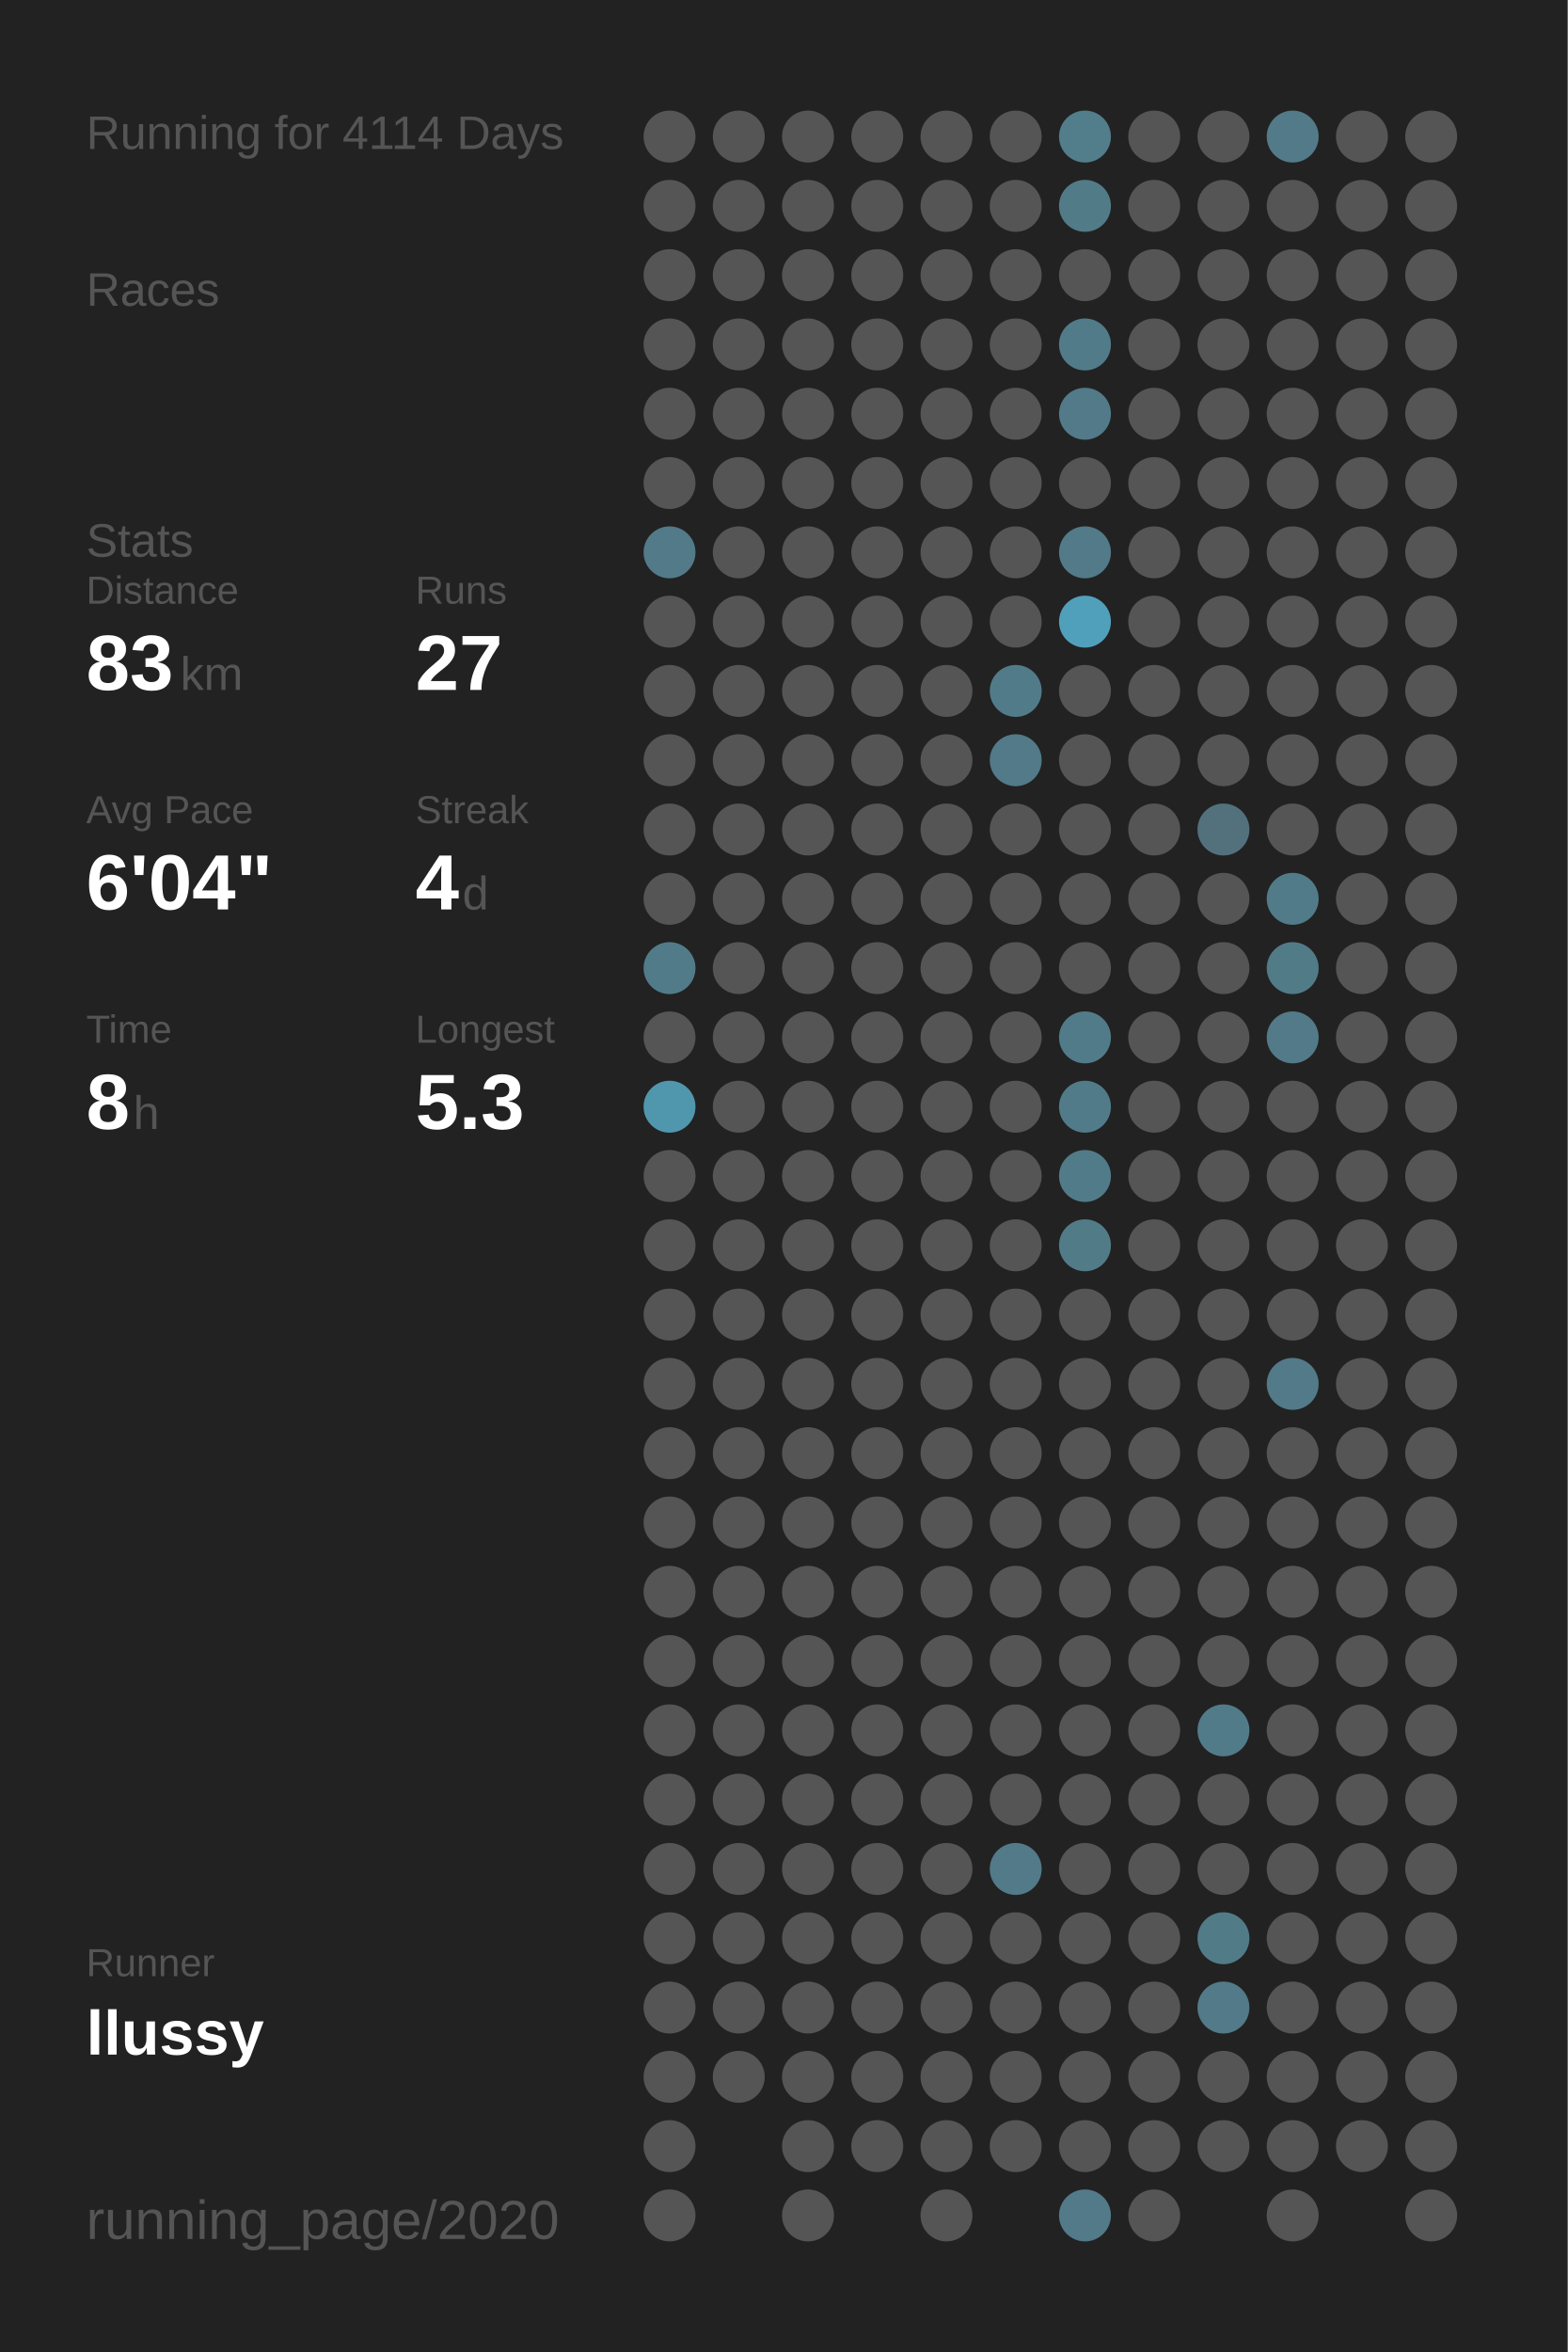
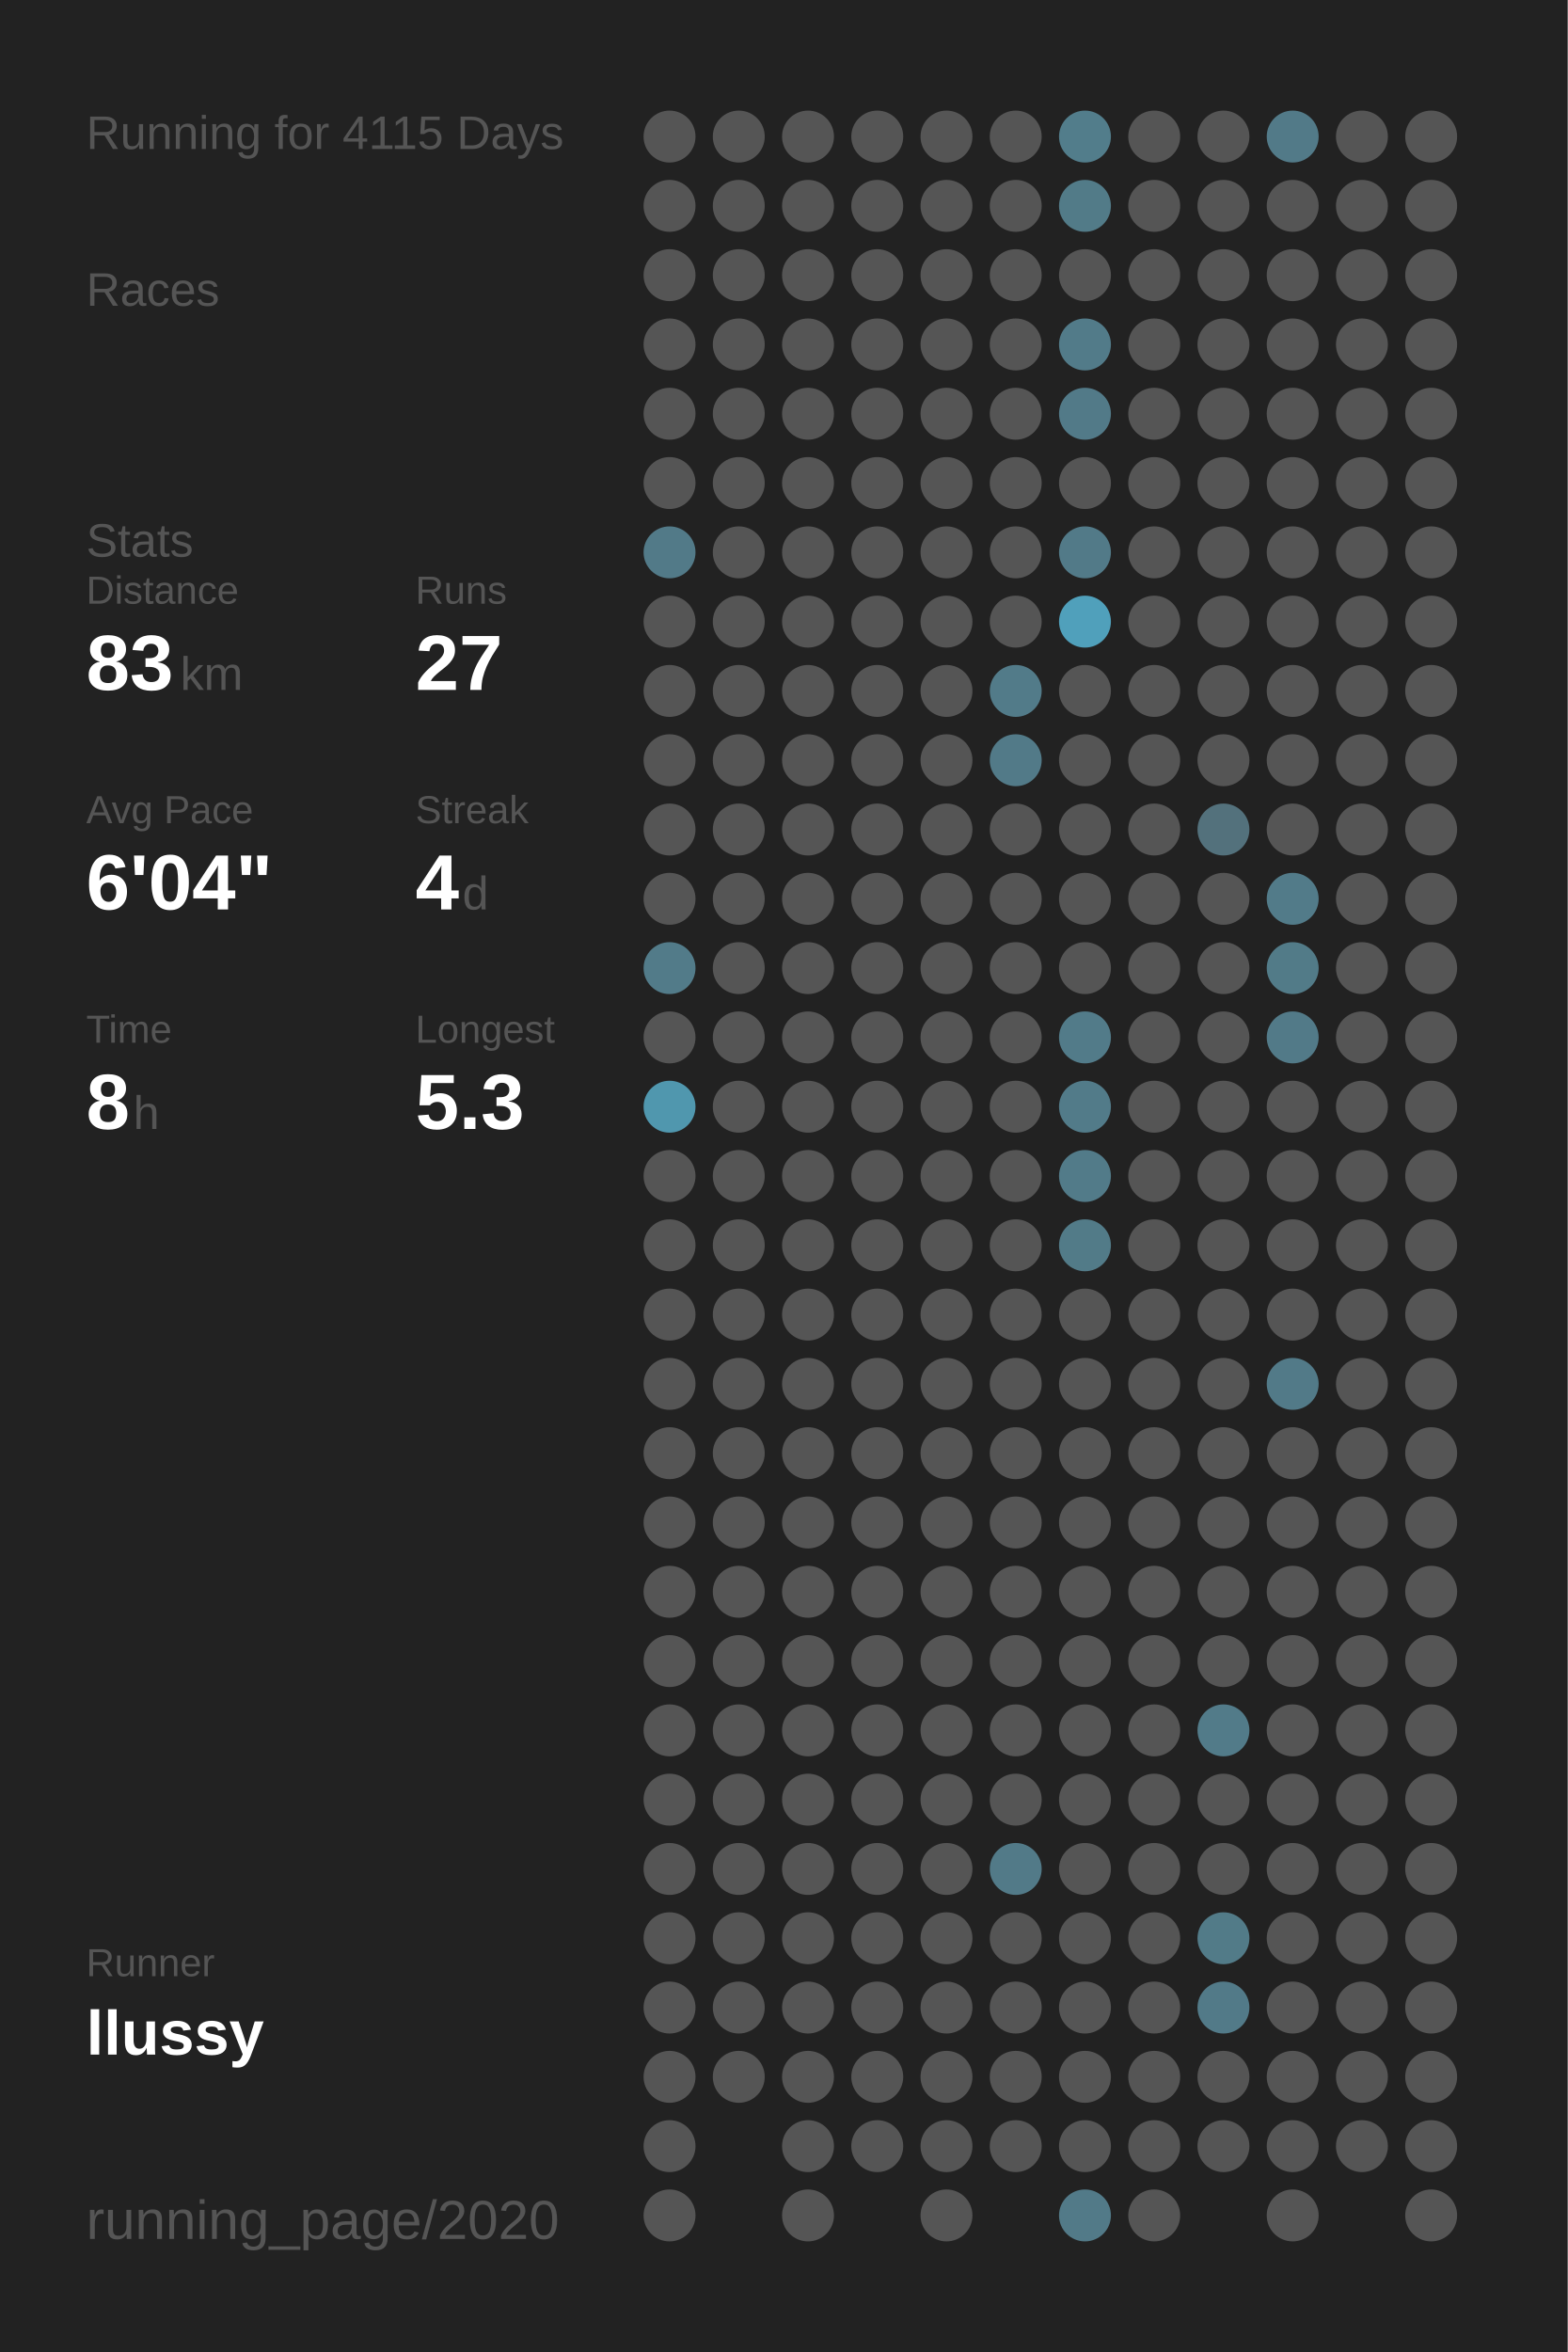
<svg xmlns="http://www.w3.org/2000/svg" baseProfile="full" height="300mm" version="1.1" viewBox="0,0,200,300" width="200mm">
  <defs />
  <rect fill="#222222" height="300" width="200" x="0" y="0" />
-   <text fill="#555555" style="font-size:6px; font-family:Arial;" x="11" y="19">Running for 4114 Days</text>
+   <text fill="#555555" style="font-size:6px; font-family:Arial;" x="11" y="19">Running for 4115 Days</text>
  <text fill="#555555" style="font-size:6px; font-family:Arial;" x="11" y="39">Races</text>
  <text fill="#555555" style="font-size:6px; font-family:Arial;" x="11" y="71">Stats</text>
  <text fill="#555555" style="font-size:5px; font-family:Arial;" x="11" y="77">Distance</text>
  <text fill="#FFFFFF" style="font-size:10px; font-family:Arial; font-weight:bold;" x="11" y="88">83</text>
  <text fill="#555555" style="font-size:6px; font-family:Arial;" x="23" y="88">km</text>
  <text fill="#555555" style="font-size:5px; font-family:Arial;" x="53" y="77">Runs</text>
  <text fill="#FFFFFF" style="font-size:10px; font-family:Arial; font-weight:bold;" x="53" y="88">27</text>
  <text fill="#555555" style="font-size:5px; font-family:Arial;" x="11" y="105">Avg Pace</text>
  <text fill="#FFFFFF" style="font-size:10px; font-family:Arial; font-weight:bold;" x="11" y="116">6'04"</text>
  <text fill="#555555" style="font-size:5px; font-family:Arial;" x="53" y="105">Streak</text>
  <text fill="#FFFFFF" style="font-size:10px; font-family:Arial; font-weight:bold;" x="53" y="116">4</text>
  <text fill="#555555" style="font-size:6px; font-family:Arial;" x="59" y="116">d</text>
  <text fill="#555555" style="font-size:5px; font-family:Arial;" x="11" y="133">Time</text>
  <text fill="#FFFFFF" style="font-size:10px; font-family:Arial; font-weight:bold;" x="11" y="144">8</text>
  <text fill="#555555" style="font-size:6px; font-family:Arial;" x="17" y="144">h</text>
  <text fill="#555555" style="font-size:5px; font-family:Arial;" x="53" y="133">Longest</text>
  <text fill="#FFFFFF" style="font-size:10px; font-family:Arial; font-weight:bold;" x="53" y="144">5.3</text>
  <text fill="#555555" style="font-size:5px; font-family:Arial;" x="11" y="252.065">Runner</text>
  <text fill="#FFFFFF" style="font-size:8px; font-family:Arial; font-weight:bold;" x="11" y="262.065">llussy</text>
  <text fill="#555555" style="font-size:7px; font-family:Arial;" x="11" y="285.581">running_page/2020</text>
  <circle cx="85.417" cy="17.419" fill="#555555" r="3.312" />
  <circle cx="85.417" cy="26.258" fill="#555555" r="3.312" />
  <circle cx="85.417" cy="35.097" fill="#555555" r="3.312" />
  <circle cx="85.417" cy="43.935" fill="#555555" r="3.312" />
  <circle cx="85.417" cy="52.774" fill="#555555" r="3.312" />
  <circle cx="85.417" cy="61.613" fill="#555555" r="3.312" />
  <circle cx="85.417" cy="70.452" fill="#527a88" r="3.312" />
  <circle cx="85.417" cy="79.29" fill="#555555" r="3.312" />
  <circle cx="85.417" cy="88.129" fill="#555555" r="3.312" />
  <circle cx="85.417" cy="96.968" fill="#555555" r="3.312" />
  <circle cx="85.417" cy="105.806" fill="#555555" r="3.312" />
  <circle cx="85.417" cy="114.645" fill="#555555" r="3.312" />
  <circle cx="85.417" cy="123.484" fill="#527b89" r="3.312" />
  <circle cx="85.417" cy="132.323" fill="#555555" r="3.312" />
  <circle cx="85.417" cy="141.161" fill="#5097ae" r="3.312" />
  <circle cx="85.417" cy="150" fill="#555555" r="3.312" />
  <circle cx="85.417" cy="158.839" fill="#555555" r="3.312" />
  <circle cx="85.417" cy="167.677" fill="#555555" r="3.312" />
  <circle cx="85.417" cy="176.516" fill="#555555" r="3.312" />
  <circle cx="85.417" cy="185.355" fill="#555555" r="3.312" />
  <circle cx="85.417" cy="194.194" fill="#555555" r="3.312" />
  <circle cx="85.417" cy="203.032" fill="#555555" r="3.312" />
  <circle cx="85.417" cy="211.871" fill="#555555" r="3.312" />
  <circle cx="85.417" cy="220.71" fill="#555555" r="3.312" />
  <circle cx="85.417" cy="229.548" fill="#555555" r="3.312" />
  <circle cx="85.417" cy="238.387" fill="#555555" r="3.312" />
  <circle cx="85.417" cy="247.226" fill="#555555" r="3.312" />
  <circle cx="85.417" cy="256.065" fill="#555555" r="3.312" />
  <circle cx="85.417" cy="264.903" fill="#555555" r="3.312" />
  <circle cx="85.417" cy="273.742" fill="#555555" r="3.312" />
  <circle cx="85.417" cy="282.581" fill="#555555" r="3.312" />
  <circle cx="94.25" cy="17.419" fill="#555555" r="3.312" />
  <circle cx="94.25" cy="26.258" fill="#555555" r="3.312" />
  <circle cx="94.25" cy="35.097" fill="#555555" r="3.312" />
  <circle cx="94.25" cy="43.935" fill="#555555" r="3.312" />
  <circle cx="94.25" cy="52.774" fill="#555555" r="3.312" />
  <circle cx="94.25" cy="61.613" fill="#555555" r="3.312" />
  <circle cx="94.25" cy="70.452" fill="#555555" r="3.312" />
  <circle cx="94.25" cy="79.29" fill="#555555" r="3.312" />
  <circle cx="94.25" cy="88.129" fill="#555555" r="3.312" />
  <circle cx="94.25" cy="96.968" fill="#555555" r="3.312" />
  <circle cx="94.25" cy="105.806" fill="#555555" r="3.312" />
  <circle cx="94.25" cy="114.645" fill="#555555" r="3.312" />
  <circle cx="94.25" cy="123.484" fill="#555555" r="3.312" />
  <circle cx="94.25" cy="132.323" fill="#555555" r="3.312" />
  <circle cx="94.25" cy="141.161" fill="#555555" r="3.312" />
  <circle cx="94.25" cy="150" fill="#555555" r="3.312" />
  <circle cx="94.25" cy="158.839" fill="#555555" r="3.312" />
  <circle cx="94.25" cy="167.677" fill="#555555" r="3.312" />
  <circle cx="94.25" cy="176.516" fill="#555555" r="3.312" />
  <circle cx="94.25" cy="185.355" fill="#555555" r="3.312" />
  <circle cx="94.25" cy="194.194" fill="#555555" r="3.312" />
  <circle cx="94.25" cy="203.032" fill="#555555" r="3.312" />
  <circle cx="94.25" cy="211.871" fill="#555555" r="3.312" />
  <circle cx="94.25" cy="220.71" fill="#555555" r="3.312" />
  <circle cx="94.25" cy="229.548" fill="#555555" r="3.312" />
  <circle cx="94.25" cy="238.387" fill="#555555" r="3.312" />
  <circle cx="94.25" cy="247.226" fill="#555555" r="3.312" />
  <circle cx="94.25" cy="256.065" fill="#555555" r="3.312" />
  <circle cx="94.25" cy="264.903" fill="#555555" r="3.312" />
  <circle cx="103.083" cy="17.419" fill="#555555" r="3.312" />
  <circle cx="103.083" cy="26.258" fill="#555555" r="3.312" />
  <circle cx="103.083" cy="35.097" fill="#555555" r="3.312" />
  <circle cx="103.083" cy="43.935" fill="#555555" r="3.312" />
  <circle cx="103.083" cy="52.774" fill="#555555" r="3.312" />
  <circle cx="103.083" cy="61.613" fill="#555555" r="3.312" />
  <circle cx="103.083" cy="70.452" fill="#555555" r="3.312" />
  <circle cx="103.083" cy="79.29" fill="#555555" r="3.312" />
  <circle cx="103.083" cy="88.129" fill="#555555" r="3.312" />
  <circle cx="103.083" cy="96.968" fill="#555555" r="3.312" />
  <circle cx="103.083" cy="105.806" fill="#555555" r="3.312" />
  <circle cx="103.083" cy="114.645" fill="#555555" r="3.312" />
  <circle cx="103.083" cy="123.484" fill="#555555" r="3.312" />
  <circle cx="103.083" cy="132.323" fill="#555555" r="3.312" />
  <circle cx="103.083" cy="141.161" fill="#555555" r="3.312" />
  <circle cx="103.083" cy="150" fill="#555555" r="3.312" />
  <circle cx="103.083" cy="158.839" fill="#555555" r="3.312" />
  <circle cx="103.083" cy="167.677" fill="#555555" r="3.312" />
  <circle cx="103.083" cy="176.516" fill="#555555" r="3.312" />
  <circle cx="103.083" cy="185.355" fill="#555555" r="3.312" />
  <circle cx="103.083" cy="194.194" fill="#555555" r="3.312" />
  <circle cx="103.083" cy="203.032" fill="#555555" r="3.312" />
  <circle cx="103.083" cy="211.871" fill="#555555" r="3.312" />
  <circle cx="103.083" cy="220.71" fill="#555555" r="3.312" />
  <circle cx="103.083" cy="229.548" fill="#555555" r="3.312" />
  <circle cx="103.083" cy="238.387" fill="#555555" r="3.312" />
  <circle cx="103.083" cy="247.226" fill="#555555" r="3.312" />
  <circle cx="103.083" cy="256.065" fill="#555555" r="3.312" />
  <circle cx="103.083" cy="264.903" fill="#555555" r="3.312" />
  <circle cx="103.083" cy="273.742" fill="#555555" r="3.312" />
  <circle cx="103.083" cy="282.581" fill="#555555" r="3.312" />
  <circle cx="111.917" cy="17.419" fill="#555555" r="3.312" />
  <circle cx="111.917" cy="26.258" fill="#555555" r="3.312" />
  <circle cx="111.917" cy="35.097" fill="#555555" r="3.312" />
  <circle cx="111.917" cy="43.935" fill="#555555" r="3.312" />
  <circle cx="111.917" cy="52.774" fill="#555555" r="3.312" />
  <circle cx="111.917" cy="61.613" fill="#555555" r="3.312" />
  <circle cx="111.917" cy="70.452" fill="#555555" r="3.312" />
  <circle cx="111.917" cy="79.29" fill="#555555" r="3.312" />
  <circle cx="111.917" cy="88.129" fill="#555555" r="3.312" />
  <circle cx="111.917" cy="96.968" fill="#555555" r="3.312" />
  <circle cx="111.917" cy="105.806" fill="#555555" r="3.312" />
  <circle cx="111.917" cy="114.645" fill="#555555" r="3.312" />
  <circle cx="111.917" cy="123.484" fill="#555555" r="3.312" />
  <circle cx="111.917" cy="132.323" fill="#555555" r="3.312" />
  <circle cx="111.917" cy="141.161" fill="#555555" r="3.312" />
  <circle cx="111.917" cy="150" fill="#555555" r="3.312" />
  <circle cx="111.917" cy="158.839" fill="#555555" r="3.312" />
  <circle cx="111.917" cy="167.677" fill="#555555" r="3.312" />
  <circle cx="111.917" cy="176.516" fill="#555555" r="3.312" />
  <circle cx="111.917" cy="185.355" fill="#555555" r="3.312" />
  <circle cx="111.917" cy="194.194" fill="#555555" r="3.312" />
  <circle cx="111.917" cy="203.032" fill="#555555" r="3.312" />
  <circle cx="111.917" cy="211.871" fill="#555555" r="3.312" />
  <circle cx="111.917" cy="220.71" fill="#555555" r="3.312" />
  <circle cx="111.917" cy="229.548" fill="#555555" r="3.312" />
  <circle cx="111.917" cy="238.387" fill="#555555" r="3.312" />
  <circle cx="111.917" cy="247.226" fill="#555555" r="3.312" />
  <circle cx="111.917" cy="256.065" fill="#555555" r="3.312" />
  <circle cx="111.917" cy="264.903" fill="#555555" r="3.312" />
  <circle cx="111.917" cy="273.742" fill="#555555" r="3.312" />
  <circle cx="120.75" cy="17.419" fill="#555555" r="3.312" />
  <circle cx="120.75" cy="26.258" fill="#555555" r="3.312" />
  <circle cx="120.75" cy="35.097" fill="#555555" r="3.312" />
  <circle cx="120.75" cy="43.935" fill="#555555" r="3.312" />
  <circle cx="120.75" cy="52.774" fill="#555555" r="3.312" />
  <circle cx="120.75" cy="61.613" fill="#555555" r="3.312" />
  <circle cx="120.75" cy="70.452" fill="#555555" r="3.312" />
  <circle cx="120.75" cy="79.29" fill="#555555" r="3.312" />
  <circle cx="120.75" cy="88.129" fill="#555555" r="3.312" />
  <circle cx="120.75" cy="96.968" fill="#555555" r="3.312" />
  <circle cx="120.75" cy="105.806" fill="#555555" r="3.312" />
  <circle cx="120.75" cy="114.645" fill="#555555" r="3.312" />
  <circle cx="120.75" cy="123.484" fill="#555555" r="3.312" />
  <circle cx="120.75" cy="132.323" fill="#555555" r="3.312" />
  <circle cx="120.75" cy="141.161" fill="#555555" r="3.312" />
  <circle cx="120.75" cy="150" fill="#555555" r="3.312" />
  <circle cx="120.75" cy="158.839" fill="#555555" r="3.312" />
  <circle cx="120.75" cy="167.677" fill="#555555" r="3.312" />
  <circle cx="120.75" cy="176.516" fill="#555555" r="3.312" />
  <circle cx="120.75" cy="185.355" fill="#555555" r="3.312" />
  <circle cx="120.75" cy="194.194" fill="#555555" r="3.312" />
  <circle cx="120.75" cy="203.032" fill="#555555" r="3.312" />
  <circle cx="120.75" cy="211.871" fill="#555555" r="3.312" />
  <circle cx="120.75" cy="220.71" fill="#555555" r="3.312" />
  <circle cx="120.75" cy="229.548" fill="#555555" r="3.312" />
  <circle cx="120.75" cy="238.387" fill="#555555" r="3.312" />
  <circle cx="120.75" cy="247.226" fill="#555555" r="3.312" />
  <circle cx="120.75" cy="256.065" fill="#555555" r="3.312" />
  <circle cx="120.75" cy="264.903" fill="#555555" r="3.312" />
  <circle cx="120.75" cy="273.742" fill="#555555" r="3.312" />
  <circle cx="120.75" cy="282.581" fill="#555555" r="3.312" />
  <circle cx="129.583" cy="17.419" fill="#555555" r="3.312" />
  <circle cx="129.583" cy="26.258" fill="#555555" r="3.312" />
  <circle cx="129.583" cy="35.097" fill="#555555" r="3.312" />
  <circle cx="129.583" cy="43.935" fill="#555555" r="3.312" />
  <circle cx="129.583" cy="52.774" fill="#555555" r="3.312" />
  <circle cx="129.583" cy="61.613" fill="#555555" r="3.312" />
  <circle cx="129.583" cy="70.452" fill="#555555" r="3.312" />
  <circle cx="129.583" cy="79.29" fill="#555555" r="3.312" />
  <circle cx="129.583" cy="88.129" fill="#527b89" r="3.312" />
  <circle cx="129.583" cy="96.968" fill="#527a88" r="3.312" />
  <circle cx="129.583" cy="105.806" fill="#555555" r="3.312" />
  <circle cx="129.583" cy="114.645" fill="#555555" r="3.312" />
  <circle cx="129.583" cy="123.484" fill="#555555" r="3.312" />
  <circle cx="129.583" cy="132.323" fill="#555555" r="3.312" />
  <circle cx="129.583" cy="141.161" fill="#555555" r="3.312" />
  <circle cx="129.583" cy="150" fill="#555555" r="3.312" />
  <circle cx="129.583" cy="158.839" fill="#555555" r="3.312" />
  <circle cx="129.583" cy="167.677" fill="#555555" r="3.312" />
  <circle cx="129.583" cy="176.516" fill="#555555" r="3.312" />
  <circle cx="129.583" cy="185.355" fill="#555555" r="3.312" />
  <circle cx="129.583" cy="194.194" fill="#555555" r="3.312" />
  <circle cx="129.583" cy="203.032" fill="#555555" r="3.312" />
  <circle cx="129.583" cy="211.871" fill="#555555" r="3.312" />
  <circle cx="129.583" cy="220.71" fill="#555555" r="3.312" />
  <circle cx="129.583" cy="229.548" fill="#555555" r="3.312" />
  <circle cx="129.583" cy="238.387" fill="#527a88" r="3.312" />
  <circle cx="129.583" cy="247.226" fill="#555555" r="3.312" />
  <circle cx="129.583" cy="256.065" fill="#555555" r="3.312" />
  <circle cx="129.583" cy="264.903" fill="#555555" r="3.312" />
  <circle cx="129.583" cy="273.742" fill="#555555" r="3.312" />
  <circle cx="138.417" cy="17.419" fill="#527d8b" r="3.312" />
  <circle cx="138.417" cy="26.258" fill="#527b88" r="3.312" />
  <circle cx="138.417" cy="35.097" fill="#555555" r="3.312" />
  <circle cx="138.417" cy="43.935" fill="#527b89" r="3.312" />
  <circle cx="138.417" cy="52.774" fill="#527a88" r="3.312" />
  <circle cx="138.417" cy="61.613" fill="#555555" r="3.312" />
  <circle cx="138.417" cy="70.452" fill="#527a88" r="3.312" />
  <circle cx="138.417" cy="79.29" fill="#50a0bb" r="3.312" />
  <circle cx="138.417" cy="88.129" fill="#555555" r="3.312" />
  <circle cx="138.417" cy="96.968" fill="#555555" r="3.312" />
  <circle cx="138.417" cy="105.806" fill="#555555" r="3.312" />
  <circle cx="138.417" cy="114.645" fill="#555555" r="3.312" />
  <circle cx="138.417" cy="123.484" fill="#555555" r="3.312" />
  <circle cx="138.417" cy="132.323" fill="#527b89" r="3.312" />
  <circle cx="138.417" cy="141.161" fill="#527b89" r="3.312" />
  <circle cx="138.417" cy="150" fill="#527b89" r="3.312" />
  <circle cx="138.417" cy="158.839" fill="#527b88" r="3.312" />
  <circle cx="138.417" cy="167.677" fill="#555555" r="3.312" />
  <circle cx="138.417" cy="176.516" fill="#555555" r="3.312" />
  <circle cx="138.417" cy="185.355" fill="#555555" r="3.312" />
  <circle cx="138.417" cy="194.194" fill="#555555" r="3.312" />
  <circle cx="138.417" cy="203.032" fill="#555555" r="3.312" />
  <circle cx="138.417" cy="211.871" fill="#555555" r="3.312" />
  <circle cx="138.417" cy="220.71" fill="#555555" r="3.312" />
  <circle cx="138.417" cy="229.548" fill="#555555" r="3.312" />
  <circle cx="138.417" cy="238.387" fill="#555555" r="3.312" />
  <circle cx="138.417" cy="247.226" fill="#555555" r="3.312" />
  <circle cx="138.417" cy="256.065" fill="#555555" r="3.312" />
  <circle cx="138.417" cy="264.903" fill="#555555" r="3.312" />
  <circle cx="138.417" cy="273.742" fill="#555555" r="3.312" />
  <circle cx="138.417" cy="282.581" fill="#527a88" r="3.312" />
  <circle cx="147.25" cy="17.419" fill="#555555" r="3.312" />
  <circle cx="147.25" cy="26.258" fill="#555555" r="3.312" />
  <circle cx="147.25" cy="35.097" fill="#555555" r="3.312" />
  <circle cx="147.25" cy="43.935" fill="#555555" r="3.312" />
  <circle cx="147.25" cy="52.774" fill="#555555" r="3.312" />
  <circle cx="147.25" cy="61.613" fill="#555555" r="3.312" />
  <circle cx="147.25" cy="70.452" fill="#555555" r="3.312" />
  <circle cx="147.25" cy="79.29" fill="#555555" r="3.312" />
  <circle cx="147.25" cy="88.129" fill="#555555" r="3.312" />
  <circle cx="147.25" cy="96.968" fill="#555555" r="3.312" />
  <circle cx="147.25" cy="105.806" fill="#555555" r="3.312" />
  <circle cx="147.25" cy="114.645" fill="#555555" r="3.312" />
  <circle cx="147.25" cy="123.484" fill="#555555" r="3.312" />
  <circle cx="147.25" cy="132.323" fill="#555555" r="3.312" />
  <circle cx="147.25" cy="141.161" fill="#555555" r="3.312" />
  <circle cx="147.25" cy="150" fill="#555555" r="3.312" />
  <circle cx="147.25" cy="158.839" fill="#555555" r="3.312" />
  <circle cx="147.25" cy="167.677" fill="#555555" r="3.312" />
  <circle cx="147.25" cy="176.516" fill="#555555" r="3.312" />
  <circle cx="147.25" cy="185.355" fill="#555555" r="3.312" />
  <circle cx="147.25" cy="194.194" fill="#555555" r="3.312" />
  <circle cx="147.25" cy="203.032" fill="#555555" r="3.312" />
  <circle cx="147.25" cy="211.871" fill="#555555" r="3.312" />
  <circle cx="147.25" cy="220.71" fill="#555555" r="3.312" />
  <circle cx="147.25" cy="229.548" fill="#555555" r="3.312" />
  <circle cx="147.25" cy="238.387" fill="#555555" r="3.312" />
  <circle cx="147.25" cy="247.226" fill="#555555" r="3.312" />
  <circle cx="147.25" cy="256.065" fill="#555555" r="3.312" />
  <circle cx="147.25" cy="264.903" fill="#555555" r="3.312" />
  <circle cx="147.25" cy="273.742" fill="#555555" r="3.312" />
  <circle cx="147.25" cy="282.581" fill="#555555" r="3.312" />
  <circle cx="156.083" cy="17.419" fill="#555555" r="3.312" />
  <circle cx="156.083" cy="26.258" fill="#555555" r="3.312" />
  <circle cx="156.083" cy="35.097" fill="#555555" r="3.312" />
  <circle cx="156.083" cy="43.935" fill="#555555" r="3.312" />
  <circle cx="156.083" cy="52.774" fill="#555555" r="3.312" />
  <circle cx="156.083" cy="61.613" fill="#555555" r="3.312" />
  <circle cx="156.083" cy="70.452" fill="#555555" r="3.312" />
  <circle cx="156.083" cy="79.29" fill="#555555" r="3.312" />
  <circle cx="156.083" cy="88.129" fill="#555555" r="3.312" />
  <circle cx="156.083" cy="96.968" fill="#555555" r="3.312" />
  <circle cx="156.083" cy="105.806" fill="#53717c" r="3.312" />
  <circle cx="156.083" cy="114.645" fill="#555555" r="3.312" />
  <circle cx="156.083" cy="123.484" fill="#555555" r="3.312" />
  <circle cx="156.083" cy="132.323" fill="#555555" r="3.312" />
  <circle cx="156.083" cy="141.161" fill="#555555" r="3.312" />
  <circle cx="156.083" cy="150" fill="#555555" r="3.312" />
  <circle cx="156.083" cy="158.839" fill="#555555" r="3.312" />
  <circle cx="156.083" cy="167.677" fill="#555555" r="3.312" />
  <circle cx="156.083" cy="176.516" fill="#555555" r="3.312" />
  <circle cx="156.083" cy="185.355" fill="#555555" r="3.312" />
  <circle cx="156.083" cy="194.194" fill="#555555" r="3.312" />
  <circle cx="156.083" cy="203.032" fill="#555555" r="3.312" />
  <circle cx="156.083" cy="211.871" fill="#555555" r="3.312" />
  <circle cx="156.083" cy="220.71" fill="#527b89" r="3.312" />
  <circle cx="156.083" cy="229.548" fill="#555555" r="3.312" />
  <circle cx="156.083" cy="238.387" fill="#555555" r="3.312" />
  <circle cx="156.083" cy="247.226" fill="#527b88" r="3.312" />
  <circle cx="156.083" cy="256.065" fill="#527a88" r="3.312" />
  <circle cx="156.083" cy="264.903" fill="#555555" r="3.312" />
  <circle cx="156.083" cy="273.742" fill="#555555" r="3.312" />
  <circle cx="164.917" cy="17.419" fill="#527a88" r="3.312" />
  <circle cx="164.917" cy="26.258" fill="#555555" r="3.312" />
  <circle cx="164.917" cy="35.097" fill="#555555" r="3.312" />
  <circle cx="164.917" cy="43.935" fill="#555555" r="3.312" />
  <circle cx="164.917" cy="52.774" fill="#555555" r="3.312" />
  <circle cx="164.917" cy="61.613" fill="#555555" r="3.312" />
  <circle cx="164.917" cy="70.452" fill="#555555" r="3.312" />
  <circle cx="164.917" cy="79.29" fill="#555555" r="3.312" />
  <circle cx="164.917" cy="88.129" fill="#555555" r="3.312" />
  <circle cx="164.917" cy="96.968" fill="#555555" r="3.312" />
  <circle cx="164.917" cy="105.806" fill="#555555" r="3.312" />
  <circle cx="164.917" cy="114.645" fill="#527b89" r="3.312" />
  <circle cx="164.917" cy="123.484" fill="#527b88" r="3.312" />
  <circle cx="164.917" cy="132.323" fill="#527a88" r="3.312" />
  <circle cx="164.917" cy="141.161" fill="#555555" r="3.312" />
  <circle cx="164.917" cy="150" fill="#555555" r="3.312" />
  <circle cx="164.917" cy="158.839" fill="#555555" r="3.312" />
  <circle cx="164.917" cy="167.677" fill="#555555" r="3.312" />
  <circle cx="164.917" cy="176.516" fill="#527a88" r="3.312" />
  <circle cx="164.917" cy="185.355" fill="#555555" r="3.312" />
  <circle cx="164.917" cy="194.194" fill="#555555" r="3.312" />
  <circle cx="164.917" cy="203.032" fill="#555555" r="3.312" />
  <circle cx="164.917" cy="211.871" fill="#555555" r="3.312" />
  <circle cx="164.917" cy="220.71" fill="#555555" r="3.312" />
  <circle cx="164.917" cy="229.548" fill="#555555" r="3.312" />
  <circle cx="164.917" cy="238.387" fill="#555555" r="3.312" />
  <circle cx="164.917" cy="247.226" fill="#555555" r="3.312" />
  <circle cx="164.917" cy="256.065" fill="#555555" r="3.312" />
  <circle cx="164.917" cy="264.903" fill="#555555" r="3.312" />
  <circle cx="164.917" cy="273.742" fill="#555555" r="3.312" />
  <circle cx="164.917" cy="282.581" fill="#555555" r="3.312" />
  <circle cx="173.75" cy="17.419" fill="#555555" r="3.312" />
  <circle cx="173.75" cy="26.258" fill="#555555" r="3.312" />
  <circle cx="173.75" cy="35.097" fill="#555555" r="3.312" />
  <circle cx="173.75" cy="43.935" fill="#555555" r="3.312" />
  <circle cx="173.75" cy="52.774" fill="#555555" r="3.312" />
  <circle cx="173.75" cy="61.613" fill="#555555" r="3.312" />
  <circle cx="173.75" cy="70.452" fill="#555555" r="3.312" />
  <circle cx="173.75" cy="79.29" fill="#555555" r="3.312" />
  <circle cx="173.75" cy="88.129" fill="#555555" r="3.312" />
  <circle cx="173.75" cy="96.968" fill="#555555" r="3.312" />
  <circle cx="173.75" cy="105.806" fill="#555555" r="3.312" />
  <circle cx="173.75" cy="114.645" fill="#555555" r="3.312" />
  <circle cx="173.75" cy="123.484" fill="#555555" r="3.312" />
  <circle cx="173.75" cy="132.323" fill="#555555" r="3.312" />
  <circle cx="173.75" cy="141.161" fill="#555555" r="3.312" />
  <circle cx="173.75" cy="150" fill="#555555" r="3.312" />
  <circle cx="173.75" cy="158.839" fill="#555555" r="3.312" />
  <circle cx="173.75" cy="167.677" fill="#555555" r="3.312" />
  <circle cx="173.75" cy="176.516" fill="#555555" r="3.312" />
  <circle cx="173.75" cy="185.355" fill="#555555" r="3.312" />
  <circle cx="173.75" cy="194.194" fill="#555555" r="3.312" />
  <circle cx="173.75" cy="203.032" fill="#555555" r="3.312" />
  <circle cx="173.75" cy="211.871" fill="#555555" r="3.312" />
  <circle cx="173.75" cy="220.71" fill="#555555" r="3.312" />
  <circle cx="173.75" cy="229.548" fill="#555555" r="3.312" />
  <circle cx="173.75" cy="238.387" fill="#555555" r="3.312" />
  <circle cx="173.75" cy="247.226" fill="#555555" r="3.312" />
  <circle cx="173.75" cy="256.065" fill="#555555" r="3.312" />
  <circle cx="173.75" cy="264.903" fill="#555555" r="3.312" />
  <circle cx="173.75" cy="273.742" fill="#555555" r="3.312" />
  <circle cx="182.583" cy="17.419" fill="#555555" r="3.312" />
  <circle cx="182.583" cy="26.258" fill="#555555" r="3.312" />
  <circle cx="182.583" cy="35.097" fill="#555555" r="3.312" />
  <circle cx="182.583" cy="43.935" fill="#555555" r="3.312" />
  <circle cx="182.583" cy="52.774" fill="#555555" r="3.312" />
  <circle cx="182.583" cy="61.613" fill="#555555" r="3.312" />
  <circle cx="182.583" cy="70.452" fill="#555555" r="3.312" />
  <circle cx="182.583" cy="79.29" fill="#555555" r="3.312" />
  <circle cx="182.583" cy="88.129" fill="#555555" r="3.312" />
  <circle cx="182.583" cy="96.968" fill="#555555" r="3.312" />
  <circle cx="182.583" cy="105.806" fill="#555555" r="3.312" />
  <circle cx="182.583" cy="114.645" fill="#555555" r="3.312" />
  <circle cx="182.583" cy="123.484" fill="#555555" r="3.312" />
  <circle cx="182.583" cy="132.323" fill="#555555" r="3.312" />
  <circle cx="182.583" cy="141.161" fill="#555555" r="3.312" />
  <circle cx="182.583" cy="150" fill="#555555" r="3.312" />
  <circle cx="182.583" cy="158.839" fill="#555555" r="3.312" />
  <circle cx="182.583" cy="167.677" fill="#555555" r="3.312" />
  <circle cx="182.583" cy="176.516" fill="#555555" r="3.312" />
  <circle cx="182.583" cy="185.355" fill="#555555" r="3.312" />
  <circle cx="182.583" cy="194.194" fill="#555555" r="3.312" />
  <circle cx="182.583" cy="203.032" fill="#555555" r="3.312" />
  <circle cx="182.583" cy="211.871" fill="#555555" r="3.312" />
  <circle cx="182.583" cy="220.71" fill="#555555" r="3.312" />
  <circle cx="182.583" cy="229.548" fill="#555555" r="3.312" />
  <circle cx="182.583" cy="238.387" fill="#555555" r="3.312" />
  <circle cx="182.583" cy="247.226" fill="#555555" r="3.312" />
  <circle cx="182.583" cy="256.065" fill="#555555" r="3.312" />
  <circle cx="182.583" cy="264.903" fill="#555555" r="3.312" />
  <circle cx="182.583" cy="273.742" fill="#555555" r="3.312" />
  <circle cx="182.583" cy="282.581" fill="#555555" r="3.312" />
</svg>
